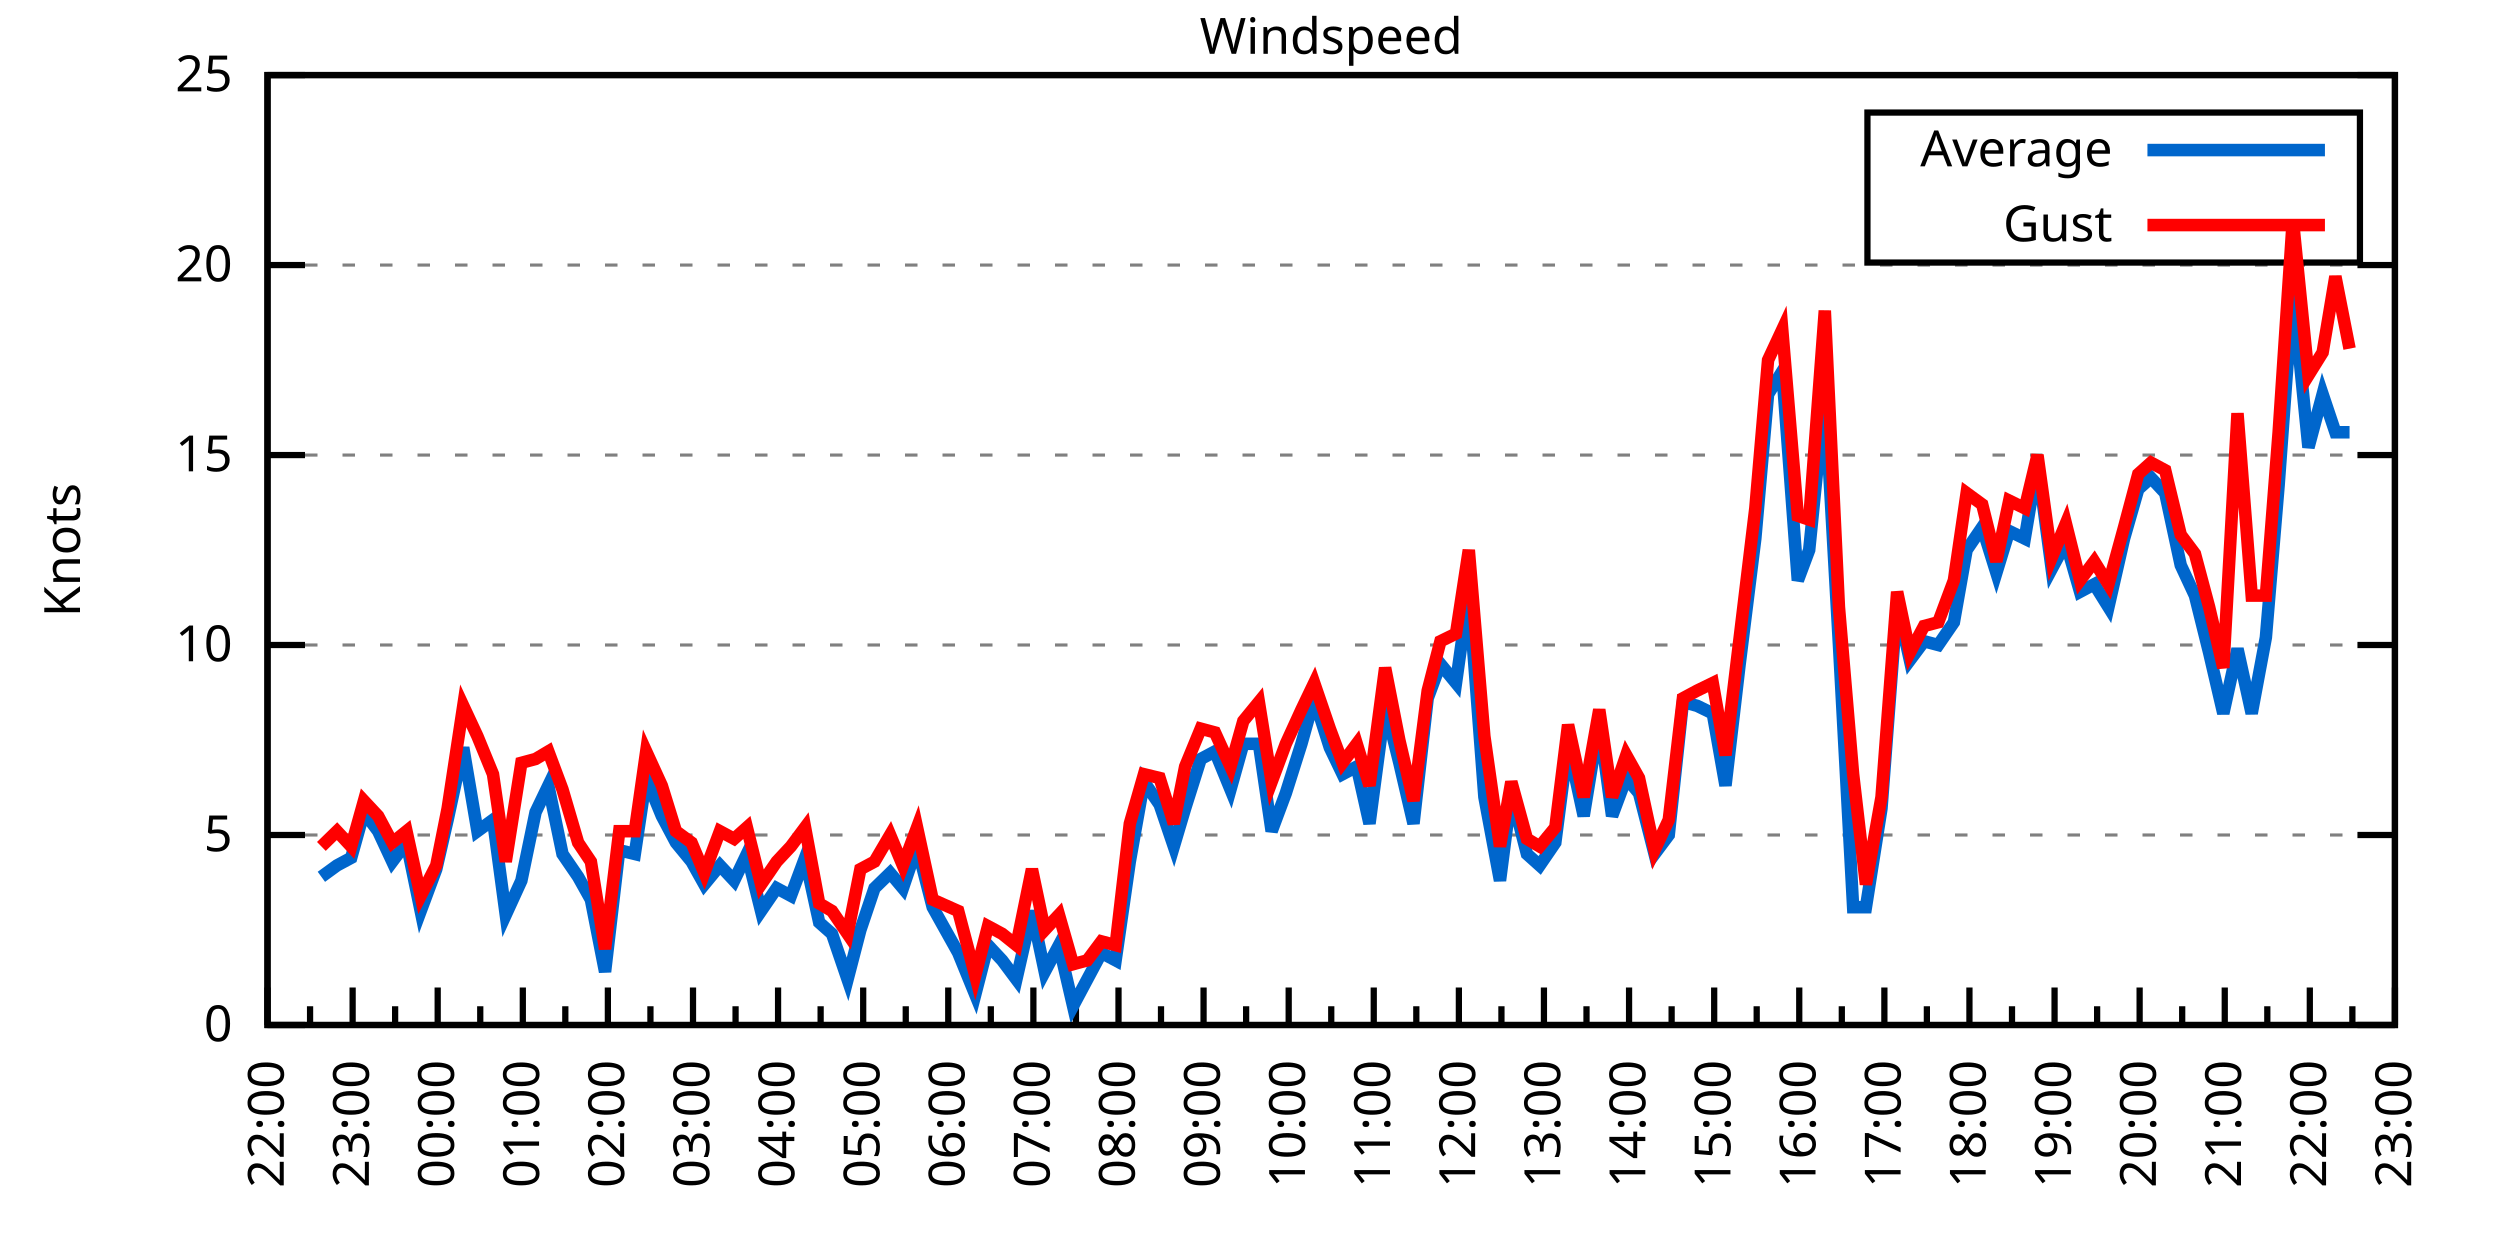
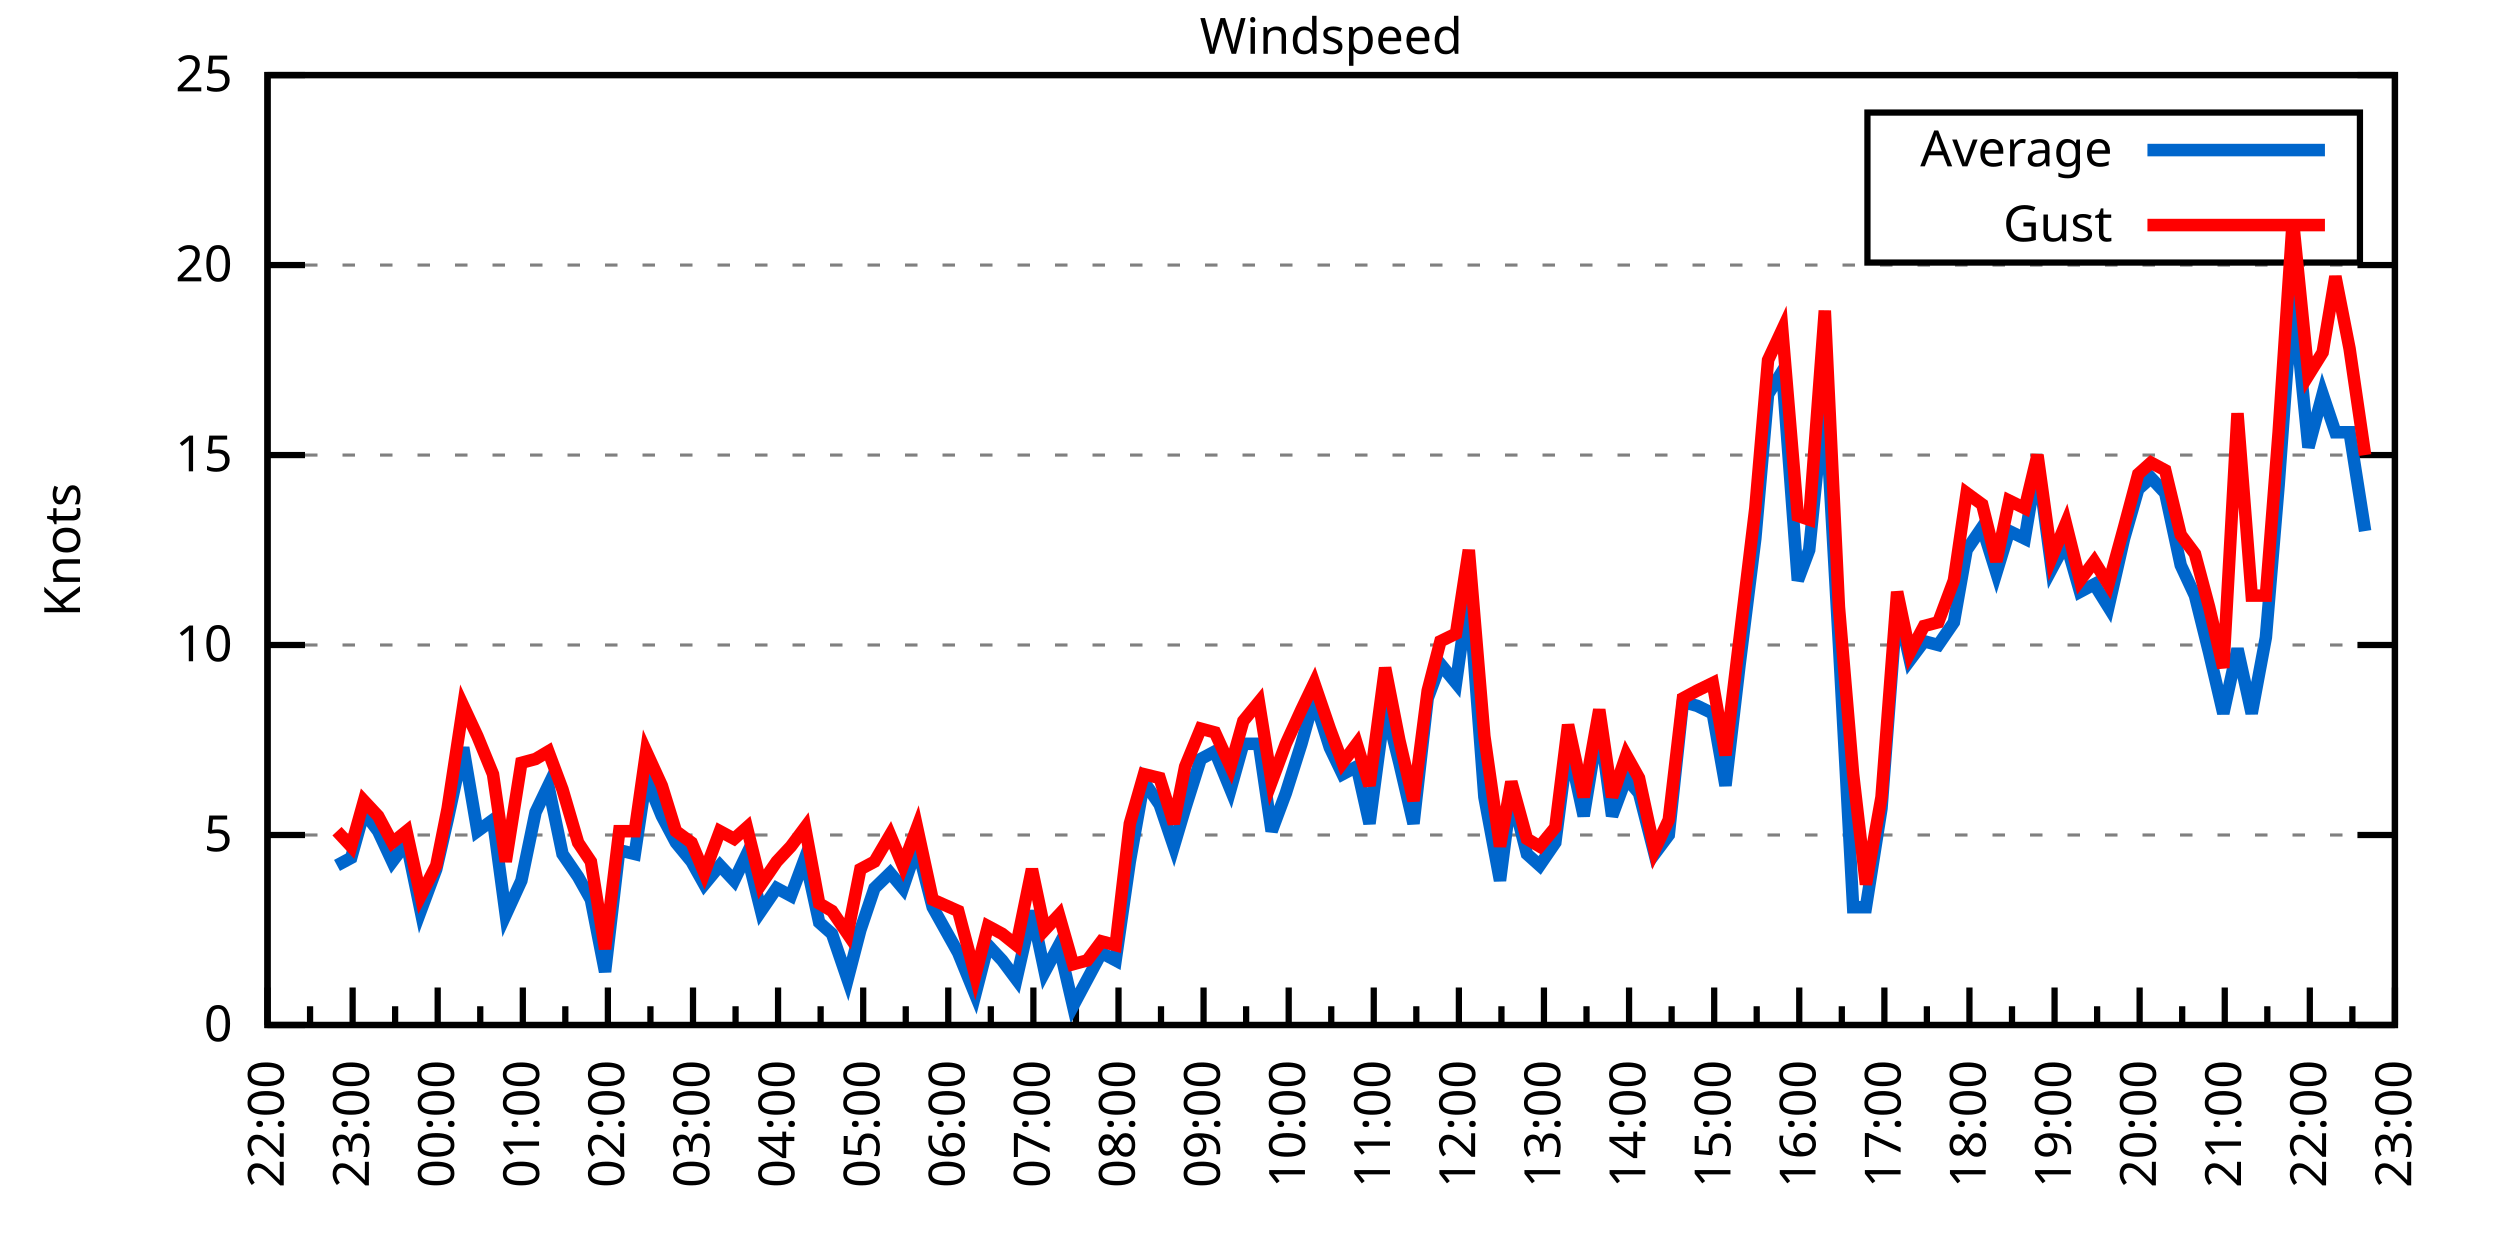
<svg xmlns="http://www.w3.org/2000/svg" xmlns:xlink="http://www.w3.org/1999/xlink" width="400" height="200" viewBox="0 0 400 200">
  <g id="gnuplot_canvas">
    <rect x="0" y="0" width="400" height="200" fill="none" />
    <defs>
      <circle id="gpDot" r="0.5" stroke-width="0.5" stroke="currentColor" />
      <path id="gpPt0" stroke-width="0.333" stroke="currentColor" d="M-1,0 h2 M0,-1 v2" />
      <path id="gpPt1" stroke-width="0.333" stroke="currentColor" d="M-1,-1 L1,1 M1,-1 L-1,1" />
      <path id="gpPt2" stroke-width="0.333" stroke="currentColor" d="M-1,0 L1,0 M0,-1 L0,1 M-1,-1 L1,1 M-1,1 L1,-1" />
      <rect id="gpPt3" stroke-width="0.333" stroke="currentColor" x="-1" y="-1" width="2" height="2" />
      <rect id="gpPt4" stroke-width="0.333" stroke="currentColor" fill="currentColor" x="-1" y="-1" width="2" height="2" />
      <circle id="gpPt5" stroke-width="0.333" stroke="currentColor" cx="0" cy="0" r="1" />
      <use xlink:href="#gpPt5" id="gpPt6" fill="currentColor" stroke="none" />
      <path id="gpPt7" stroke-width="0.333" stroke="currentColor" d="M0,-1.33 L-1.33,0.67 L1.33,0.67 z" />
      <use xlink:href="#gpPt7" id="gpPt8" fill="currentColor" stroke="none" />
      <use xlink:href="#gpPt7" id="gpPt9" stroke="currentColor" transform="rotate(180)" />
      <use xlink:href="#gpPt9" id="gpPt10" fill="currentColor" stroke="none" />
      <use xlink:href="#gpPt3" id="gpPt11" stroke="currentColor" transform="rotate(45)" />
      <use xlink:href="#gpPt11" id="gpPt12" fill="currentColor" stroke="none" />
      <path id="gpPt13" stroke-width="0.333" stroke="currentColor" d="M0,1.330 L1.265,0.411 L0.782,-1.067 L-0.782,-1.076 L-1.265,0.411 z" />
      <use xlink:href="#gpPt13" id="gpPt14" fill="currentColor" stroke="none" />
      <filter id="textbox" filterUnits="objectBoundingBox" x="0" y="0" height="1" width="1">
        <feFlood flood-color="white" flood-opacity="1" result="bgnd" />
        <feComposite in="SourceGraphic" in2="bgnd" operator="atop" />
      </filter>
      <filter id="greybox" filterUnits="objectBoundingBox" x="0" y="0" height="1" width="1">
        <feFlood flood-color="lightgrey" flood-opacity="1" result="grey" />
        <feComposite in="SourceGraphic" in2="grey" operator="atop" />
      </filter>
    </defs>
    <g fill="none" color="white" stroke="currentColor" stroke-width="1.00" stroke-linecap="butt" stroke-linejoin="miter">
</g>
    <g fill="none" color="black" stroke="currentColor" stroke-width="1.00" stroke-linecap="butt" stroke-linejoin="miter">
      <g stroke="none" shape-rendering="crispEdges">
        <polygon fill="rgb(255, 255, 255)" points="42.80,164.00 383.18,164.00 383.18,12.02 42.80,12.02 " />
      </g>
    </g>
    <g fill="none" color="black" stroke="currentColor" stroke-width="1.00" stroke-linecap="butt" stroke-linejoin="miter">
</g>
    <g fill="none" color="black" stroke="black" stroke-width="0.50" stroke-linecap="butt" stroke-linejoin="miter">
</g>
    <g fill="none" color="gray" stroke="currentColor" stroke-width="0.50" stroke-linecap="butt" stroke-linejoin="miter">
      <path stroke="gray" stroke-dasharray="2,4" class="gridline" d="M42.80,164.00 L383.19,164.00  " />
    </g>
    <g fill="none" color="gray" stroke="gray" stroke-width="1.00" stroke-linecap="butt" stroke-linejoin="miter">
</g>
    <g fill="none" color="black" stroke="currentColor" stroke-width="1.00" stroke-linecap="butt" stroke-linejoin="miter">
      <path stroke="black" d="M42.80,164.00 L48.80,164.00 M383.19,164.00 L377.19,164.00  " />
      <g transform="translate(37.20,166.60)" stroke="none" fill="black" font-family="Sans" font-size="8.00" text-anchor="end">
        <text>
          <tspan font-family="Sans"> 0</tspan>
        </text>
      </g>
    </g>
    <g fill="none" color="black" stroke="currentColor" stroke-width="1.00" stroke-linecap="butt" stroke-linejoin="miter">
</g>
    <g fill="none" color="black" stroke="black" stroke-width="0.50" stroke-linecap="butt" stroke-linejoin="miter">
</g>
    <g fill="none" color="gray" stroke="currentColor" stroke-width="0.50" stroke-linecap="butt" stroke-linejoin="miter">
      <path stroke="gray" stroke-dasharray="2,4" class="gridline" d="M42.80,133.60 L383.19,133.60  " />
    </g>
    <g fill="none" color="gray" stroke="gray" stroke-width="1.00" stroke-linecap="butt" stroke-linejoin="miter">
</g>
    <g fill="none" color="black" stroke="currentColor" stroke-width="1.00" stroke-linecap="butt" stroke-linejoin="miter">
      <path stroke="black" d="M42.80,133.60 L48.80,133.60 M383.19,133.60 L377.19,133.60  " />
      <g transform="translate(37.20,136.20)" stroke="none" fill="black" font-family="Sans" font-size="8.00" text-anchor="end">
        <text>
          <tspan font-family="Sans"> 5</tspan>
        </text>
      </g>
    </g>
    <g fill="none" color="black" stroke="currentColor" stroke-width="1.00" stroke-linecap="butt" stroke-linejoin="miter">
</g>
    <g fill="none" color="black" stroke="black" stroke-width="0.50" stroke-linecap="butt" stroke-linejoin="miter">
</g>
    <g fill="none" color="gray" stroke="currentColor" stroke-width="0.50" stroke-linecap="butt" stroke-linejoin="miter">
      <path stroke="gray" stroke-dasharray="2,4" class="gridline" d="M42.80,103.20 L383.19,103.20  " />
    </g>
    <g fill="none" color="gray" stroke="gray" stroke-width="1.00" stroke-linecap="butt" stroke-linejoin="miter">
</g>
    <g fill="none" color="black" stroke="currentColor" stroke-width="1.00" stroke-linecap="butt" stroke-linejoin="miter">
      <path stroke="black" d="M42.80,103.20 L48.80,103.20 M383.19,103.20 L377.19,103.20  " />
      <g transform="translate(37.20,105.80)" stroke="none" fill="black" font-family="Sans" font-size="8.00" text-anchor="end">
        <text>
          <tspan font-family="Sans"> 10</tspan>
        </text>
      </g>
    </g>
    <g fill="none" color="black" stroke="currentColor" stroke-width="1.00" stroke-linecap="butt" stroke-linejoin="miter">
</g>
    <g fill="none" color="black" stroke="black" stroke-width="0.50" stroke-linecap="butt" stroke-linejoin="miter">
</g>
    <g fill="none" color="gray" stroke="currentColor" stroke-width="0.50" stroke-linecap="butt" stroke-linejoin="miter">
      <path stroke="gray" stroke-dasharray="2,4" class="gridline" d="M42.80,72.81 L383.19,72.81  " />
    </g>
    <g fill="none" color="gray" stroke="gray" stroke-width="1.00" stroke-linecap="butt" stroke-linejoin="miter">
</g>
    <g fill="none" color="black" stroke="currentColor" stroke-width="1.00" stroke-linecap="butt" stroke-linejoin="miter">
      <path stroke="black" d="M42.80,72.81 L48.80,72.81 M383.19,72.81 L377.19,72.81  " />
      <g transform="translate(37.20,75.41)" stroke="none" fill="black" font-family="Sans" font-size="8.00" text-anchor="end">
        <text>
          <tspan font-family="Sans"> 15</tspan>
        </text>
      </g>
    </g>
    <g fill="none" color="black" stroke="currentColor" stroke-width="1.00" stroke-linecap="butt" stroke-linejoin="miter">
</g>
    <g fill="none" color="black" stroke="black" stroke-width="0.50" stroke-linecap="butt" stroke-linejoin="miter">
</g>
    <g fill="none" color="gray" stroke="currentColor" stroke-width="0.50" stroke-linecap="butt" stroke-linejoin="miter">
      <path stroke="gray" stroke-dasharray="2,4" class="gridline" d="M42.80,42.41 L383.19,42.41  " />
    </g>
    <g fill="none" color="gray" stroke="gray" stroke-width="1.00" stroke-linecap="butt" stroke-linejoin="miter">
</g>
    <g fill="none" color="black" stroke="currentColor" stroke-width="1.00" stroke-linecap="butt" stroke-linejoin="miter">
      <path stroke="black" d="M42.80,42.41 L48.80,42.41 M383.19,42.41 L377.19,42.41  " />
      <g transform="translate(37.20,45.01)" stroke="none" fill="black" font-family="Sans" font-size="8.00" text-anchor="end">
        <text>
          <tspan font-family="Sans"> 20</tspan>
        </text>
      </g>
    </g>
    <g fill="none" color="black" stroke="currentColor" stroke-width="1.00" stroke-linecap="butt" stroke-linejoin="miter">
</g>
    <g fill="none" color="black" stroke="black" stroke-width="0.50" stroke-linecap="butt" stroke-linejoin="miter">
</g>
    <g fill="none" color="gray" stroke="currentColor" stroke-width="0.50" stroke-linecap="butt" stroke-linejoin="miter">
      <path stroke="gray" stroke-dasharray="2,4" class="gridline" d="M42.80,12.01 L383.19,12.01  " />
    </g>
    <g fill="none" color="gray" stroke="gray" stroke-width="1.00" stroke-linecap="butt" stroke-linejoin="miter">
</g>
    <g fill="none" color="black" stroke="currentColor" stroke-width="1.00" stroke-linecap="butt" stroke-linejoin="miter">
      <path stroke="black" d="M42.80,12.01 L48.80,12.01 M383.19,12.01 L377.19,12.01  " />
      <g transform="translate(37.20,14.61)" stroke="none" fill="black" font-family="Sans" font-size="8.00" text-anchor="end">
        <text>
          <tspan font-family="Sans"> 25</tspan>
        </text>
      </g>
    </g>
    <g fill="none" color="black" stroke="currentColor" stroke-width="1.00" stroke-linecap="butt" stroke-linejoin="miter">
      <path stroke="black" d="M42.80,164.00 L42.80,158.00  " />
      <g transform="translate(45.40,169.60) rotate(270)" stroke="none" fill="black" font-family="Sans" font-size="8.00" text-anchor="end">
        <text>
          <tspan font-family="Sans">22:00</tspan>
        </text>
      </g>
    </g>
    <g fill="none" color="black" stroke="currentColor" stroke-width="1.00" stroke-linecap="butt" stroke-linejoin="miter">
      <path stroke="black" d="M49.61,164.00 L49.61,161.00 M56.42,164.00 L56.42,158.00  " />
      <g transform="translate(59.02,169.60) rotate(270)" stroke="none" fill="black" font-family="Sans" font-size="8.00" text-anchor="end">
        <text>
          <tspan font-family="Sans">23:00</tspan>
        </text>
      </g>
    </g>
    <g fill="none" color="black" stroke="currentColor" stroke-width="1.00" stroke-linecap="butt" stroke-linejoin="miter">
      <path stroke="black" d="M63.22,164.00 L63.22,161.00 M70.03,164.00 L70.03,158.00  " />
      <g transform="translate(72.63,169.60) rotate(270)" stroke="none" fill="black" font-family="Sans" font-size="8.00" text-anchor="end">
        <text>
          <tspan font-family="Sans">00:00</tspan>
        </text>
      </g>
    </g>
    <g fill="none" color="black" stroke="currentColor" stroke-width="1.00" stroke-linecap="butt" stroke-linejoin="miter">
      <path stroke="black" d="M76.84,164.00 L76.84,161.00 M83.65,164.00 L83.65,158.00  " />
      <g transform="translate(86.25,169.60) rotate(270)" stroke="none" fill="black" font-family="Sans" font-size="8.00" text-anchor="end">
        <text>
          <tspan font-family="Sans">01:00</tspan>
        </text>
      </g>
    </g>
    <g fill="none" color="black" stroke="currentColor" stroke-width="1.00" stroke-linecap="butt" stroke-linejoin="miter">
      <path stroke="black" d="M90.45,164.00 L90.45,161.00 M97.26,164.00 L97.26,158.00  " />
      <g transform="translate(99.86,169.60) rotate(270)" stroke="none" fill="black" font-family="Sans" font-size="8.00" text-anchor="end">
        <text>
          <tspan font-family="Sans">02:00</tspan>
        </text>
      </g>
    </g>
    <g fill="none" color="black" stroke="currentColor" stroke-width="1.00" stroke-linecap="butt" stroke-linejoin="miter">
      <path stroke="black" d="M104.07,164.00 L104.07,161.00 M110.88,164.00 L110.88,158.00  " />
      <g transform="translate(113.48,169.60) rotate(270)" stroke="none" fill="black" font-family="Sans" font-size="8.00" text-anchor="end">
        <text>
          <tspan font-family="Sans">03:00</tspan>
        </text>
      </g>
    </g>
    <g fill="none" color="black" stroke="currentColor" stroke-width="1.00" stroke-linecap="butt" stroke-linejoin="miter">
      <path stroke="black" d="M117.69,164.00 L117.69,161.00 M124.49,164.00 L124.49,158.00  " />
      <g transform="translate(127.09,169.60) rotate(270)" stroke="none" fill="black" font-family="Sans" font-size="8.00" text-anchor="end">
        <text>
          <tspan font-family="Sans">04:00</tspan>
        </text>
      </g>
    </g>
    <g fill="none" color="black" stroke="currentColor" stroke-width="1.00" stroke-linecap="butt" stroke-linejoin="miter">
      <path stroke="black" d="M131.30,164.00 L131.30,161.00 M138.11,164.00 L138.11,158.00  " />
      <g transform="translate(140.71,169.60) rotate(270)" stroke="none" fill="black" font-family="Sans" font-size="8.00" text-anchor="end">
        <text>
          <tspan font-family="Sans">05:00</tspan>
        </text>
      </g>
    </g>
    <g fill="none" color="black" stroke="currentColor" stroke-width="1.00" stroke-linecap="butt" stroke-linejoin="miter">
      <path stroke="black" d="M144.92,164.00 L144.92,161.00 M151.72,164.00 L151.72,158.00  " />
      <g transform="translate(154.32,169.60) rotate(270)" stroke="none" fill="black" font-family="Sans" font-size="8.00" text-anchor="end">
        <text>
          <tspan font-family="Sans">06:00</tspan>
        </text>
      </g>
    </g>
    <g fill="none" color="black" stroke="currentColor" stroke-width="1.00" stroke-linecap="butt" stroke-linejoin="miter">
      <path stroke="black" d="M158.53,164.00 L158.53,161.00 M165.34,164.00 L165.34,158.00  " />
      <g transform="translate(167.94,169.60) rotate(270)" stroke="none" fill="black" font-family="Sans" font-size="8.00" text-anchor="end">
        <text>
          <tspan font-family="Sans">07:00</tspan>
        </text>
      </g>
    </g>
    <g fill="none" color="black" stroke="currentColor" stroke-width="1.00" stroke-linecap="butt" stroke-linejoin="miter">
      <path stroke="black" d="M172.15,164.00 L172.15,161.00 M178.96,164.00 L178.96,158.00  " />
      <g transform="translate(181.56,169.60) rotate(270)" stroke="none" fill="black" font-family="Sans" font-size="8.00" text-anchor="end">
        <text>
          <tspan font-family="Sans">08:00</tspan>
        </text>
      </g>
    </g>
    <g fill="none" color="black" stroke="currentColor" stroke-width="1.00" stroke-linecap="butt" stroke-linejoin="miter">
      <path stroke="black" d="M185.76,164.00 L185.76,161.00 M192.57,164.00 L192.57,158.00  " />
      <g transform="translate(195.17,169.60) rotate(270)" stroke="none" fill="black" font-family="Sans" font-size="8.00" text-anchor="end">
        <text>
          <tspan font-family="Sans">09:00</tspan>
        </text>
      </g>
    </g>
    <g fill="none" color="black" stroke="currentColor" stroke-width="1.00" stroke-linecap="butt" stroke-linejoin="miter">
      <path stroke="black" d="M199.38,164.00 L199.38,161.00 M206.19,164.00 L206.19,158.00  " />
      <g transform="translate(208.79,169.60) rotate(270)" stroke="none" fill="black" font-family="Sans" font-size="8.00" text-anchor="end">
        <text>
          <tspan font-family="Sans">10:00</tspan>
        </text>
      </g>
    </g>
    <g fill="none" color="black" stroke="currentColor" stroke-width="1.00" stroke-linecap="butt" stroke-linejoin="miter">
      <path stroke="black" d="M213.00,164.00 L213.00,161.00 M219.80,164.00 L219.80,158.00  " />
      <g transform="translate(222.40,169.60) rotate(270)" stroke="none" fill="black" font-family="Sans" font-size="8.00" text-anchor="end">
        <text>
          <tspan font-family="Sans">11:00</tspan>
        </text>
      </g>
    </g>
    <g fill="none" color="black" stroke="currentColor" stroke-width="1.00" stroke-linecap="butt" stroke-linejoin="miter">
      <path stroke="black" d="M226.61,164.00 L226.61,161.00 M233.42,164.00 L233.42,158.00  " />
      <g transform="translate(236.02,169.60) rotate(270)" stroke="none" fill="black" font-family="Sans" font-size="8.00" text-anchor="end">
        <text>
          <tspan font-family="Sans">12:00</tspan>
        </text>
      </g>
    </g>
    <g fill="none" color="black" stroke="currentColor" stroke-width="1.00" stroke-linecap="butt" stroke-linejoin="miter">
      <path stroke="black" d="M240.23,164.00 L240.23,161.00 M247.03,164.00 L247.03,158.00  " />
      <g transform="translate(249.63,169.60) rotate(270)" stroke="none" fill="black" font-family="Sans" font-size="8.00" text-anchor="end">
        <text>
          <tspan font-family="Sans">13:00</tspan>
        </text>
      </g>
    </g>
    <g fill="none" color="black" stroke="currentColor" stroke-width="1.00" stroke-linecap="butt" stroke-linejoin="miter">
      <path stroke="black" d="M253.84,164.00 L253.84,161.00 M260.65,164.00 L260.65,158.00  " />
      <g transform="translate(263.25,169.60) rotate(270)" stroke="none" fill="black" font-family="Sans" font-size="8.00" text-anchor="end">
        <text>
          <tspan font-family="Sans">14:00</tspan>
        </text>
      </g>
    </g>
    <g fill="none" color="black" stroke="currentColor" stroke-width="1.00" stroke-linecap="butt" stroke-linejoin="miter">
      <path stroke="black" d="M267.46,164.00 L267.46,161.00 M274.27,164.00 L274.27,158.00  " />
      <g transform="translate(276.87,169.60) rotate(270)" stroke="none" fill="black" font-family="Sans" font-size="8.00" text-anchor="end">
        <text>
          <tspan font-family="Sans">15:00</tspan>
        </text>
      </g>
    </g>
    <g fill="none" color="black" stroke="currentColor" stroke-width="1.00" stroke-linecap="butt" stroke-linejoin="miter">
      <path stroke="black" d="M281.07,164.00 L281.07,161.00 M287.88,164.00 L287.88,158.00  " />
      <g transform="translate(290.48,169.60) rotate(270)" stroke="none" fill="black" font-family="Sans" font-size="8.00" text-anchor="end">
        <text>
          <tspan font-family="Sans">16:00</tspan>
        </text>
      </g>
    </g>
    <g fill="none" color="black" stroke="currentColor" stroke-width="1.00" stroke-linecap="butt" stroke-linejoin="miter">
      <path stroke="black" d="M294.69,164.00 L294.69,161.00 M301.50,164.00 L301.50,158.00  " />
      <g transform="translate(304.10,169.60) rotate(270)" stroke="none" fill="black" font-family="Sans" font-size="8.00" text-anchor="end">
        <text>
          <tspan font-family="Sans">17:00</tspan>
        </text>
      </g>
    </g>
    <g fill="none" color="black" stroke="currentColor" stroke-width="1.00" stroke-linecap="butt" stroke-linejoin="miter">
      <path stroke="black" d="M308.30,164.00 L308.30,161.00 M315.11,164.00 L315.11,158.00  " />
      <g transform="translate(317.71,169.60) rotate(270)" stroke="none" fill="black" font-family="Sans" font-size="8.00" text-anchor="end">
        <text>
          <tspan font-family="Sans">18:00</tspan>
        </text>
      </g>
    </g>
    <g fill="none" color="black" stroke="currentColor" stroke-width="1.00" stroke-linecap="butt" stroke-linejoin="miter">
      <path stroke="black" d="M321.92,164.00 L321.92,161.00 M328.73,164.00 L328.73,158.00  " />
      <g transform="translate(331.33,169.60) rotate(270)" stroke="none" fill="black" font-family="Sans" font-size="8.00" text-anchor="end">
        <text>
          <tspan font-family="Sans">19:00</tspan>
        </text>
      </g>
    </g>
    <g fill="none" color="black" stroke="currentColor" stroke-width="1.00" stroke-linecap="butt" stroke-linejoin="miter">
      <path stroke="black" d="M335.54,164.00 L335.54,161.00 M342.34,164.00 L342.34,158.00  " />
      <g transform="translate(344.94,169.60) rotate(270)" stroke="none" fill="black" font-family="Sans" font-size="8.00" text-anchor="end">
        <text>
          <tspan font-family="Sans">20:00</tspan>
        </text>
      </g>
    </g>
    <g fill="none" color="black" stroke="currentColor" stroke-width="1.00" stroke-linecap="butt" stroke-linejoin="miter">
      <path stroke="black" d="M349.15,164.00 L349.15,161.00 M355.96,164.00 L355.96,158.00  " />
      <g transform="translate(358.56,169.60) rotate(270)" stroke="none" fill="black" font-family="Sans" font-size="8.00" text-anchor="end">
        <text>
          <tspan font-family="Sans">21:00</tspan>
        </text>
      </g>
    </g>
    <g fill="none" color="black" stroke="currentColor" stroke-width="1.00" stroke-linecap="butt" stroke-linejoin="miter">
      <path stroke="black" d="M362.77,164.00 L362.77,161.00 M369.57,164.00 L369.57,158.00  " />
      <g transform="translate(372.17,169.60) rotate(270)" stroke="none" fill="black" font-family="Sans" font-size="8.00" text-anchor="end">
        <text>
          <tspan font-family="Sans">22:00</tspan>
        </text>
      </g>
    </g>
    <g fill="none" color="black" stroke="currentColor" stroke-width="1.00" stroke-linecap="butt" stroke-linejoin="miter">
      <path stroke="black" d="M376.38,164.00 L376.38,161.00 M383.19,164.00 L383.19,158.00  " />
      <g transform="translate(385.79,169.60) rotate(270)" stroke="none" fill="black" font-family="Sans" font-size="8.00" text-anchor="end">
        <text>
          <tspan font-family="Sans">23:00</tspan>
        </text>
      </g>
    </g>
    <g fill="none" color="black" stroke="currentColor" stroke-width="1.00" stroke-linecap="butt" stroke-linejoin="miter">
</g>
    <g fill="none" color="black" stroke="currentColor" stroke-width="1.00" stroke-linecap="butt" stroke-linejoin="miter">
      <path stroke="black" d="M42.80,12.01 L42.80,164.00 L383.19,164.00 L383.19,12.01 L42.80,12.01 Z  " />
    </g>
    <g fill="none" color="black" stroke="currentColor" stroke-width="1.00" stroke-linecap="butt" stroke-linejoin="miter">
      <g transform="translate(12.80,88.01) rotate(270)" stroke="none" fill="black" font-family="Sans" font-size="8.00" text-anchor="middle">
        <text>
          <tspan font-family="Sans">Knots</tspan>
        </text>
      </g>
    </g>
    <g fill="none" color="black" stroke="currentColor" stroke-width="1.00" stroke-linecap="butt" stroke-linejoin="miter">
</g>
    <g fill="none" color="black" stroke="currentColor" stroke-width="1.00" stroke-linecap="butt" stroke-linejoin="miter">
      <path stroke="black" d="M298.79,42.01 L298.79,18.01 L377.59,18.01 L377.59,42.01 L298.79,42.01 Z  " />
    </g>
    <g id="Windspeed_plot_1">
      <g fill="none" color="white" stroke="black" stroke-width="2.00" stroke-linecap="butt" stroke-linejoin="miter">
</g>
      <g fill="none" color="black" stroke="currentColor" stroke-width="2.00" stroke-linecap="butt" stroke-linejoin="miter">
        <g transform="translate(337.99,26.61)" stroke="none" fill="black" font-family="Sans" font-size="8.00" text-anchor="end">
          <text>
            <tspan font-family="Sans">Average</tspan>
          </text>
        </g>
      </g>
      <g fill="none" color="black" stroke="currentColor" stroke-width="2.00" stroke-linecap="butt" stroke-linejoin="miter">
-         <path stroke="rgb(  0, 102, 204)" d="M343.59,24.01 L371.99,24.01 M51.42,140.29 L53.92,138.47 L56.19,137.25 L58.23,129.95 L60.50,132.99 L62.77,137.86   L65.04,134.82 L67.31,145.76 L69.80,139.07 L71.62,131.17 L74.12,119.62 L76.39,132.99 L78.88,131.17 L80.92,146.37   L83.42,140.90 L85.69,129.95 L87.73,125.70 L90.00,136.64 L92.50,140.29 L94.54,143.94 L96.81,155.49 L99.08,136.03   L101.57,136.64 L103.39,124.48 L105.89,130.56 L108.15,134.82 L110.65,137.86 L112.69,141.51 L115.19,138.47 L117.46,140.90   L119.50,136.64 L121.77,145.76 L124.27,142.11 L126.54,143.33 L128.81,137.25 L131.07,147.59 L133.12,149.41 L135.61,156.70   L137.66,148.80 L139.92,142.11 L142.42,139.68 L144.46,142.11 L146.73,135.43 L149.23,145.15 L153.31,152.45 L156.04,159.14   L158.08,151.23 L160.35,153.66 L162.62,156.70 L165.11,145.76 L167.16,155.49 L169.43,151.23 L171.69,160.96 L173.96,156.70   L176.23,152.45 L178.50,153.66 L180.77,137.86 L183.04,125.09 L185.54,128.74 L187.81,135.43 L189.62,129.35 L192.12,121.44   L194.39,120.23 L196.88,126.31 L198.93,119.01 L201.42,119.01 L203.46,132.99 L205.73,126.91 L208.23,119.01 L210.27,111.72   L212.77,119.62 L214.81,123.87 L217.08,122.66 L219.12,131.78 L221.62,112.93 L223.89,122.05 L226.16,131.78 L228.43,111.72   L230.47,106.24 L232.96,109.28 L235.01,94.69 L237.50,127.52 L240.00,140.90 L241.81,126.91 L244.31,136.64 L246.35,138.47   L248.85,134.82 L250.89,119.01 L253.39,130.56 L255.88,115.36 L257.93,130.56 L260.20,124.48 L262.24,126.91 L264.73,136.64   L267.00,133.60 L269.27,112.32 L271.54,112.93 L274.04,114.15 L276.08,125.70 L278.35,106.24 L280.85,86.18 L282.89,63.08   L285.16,59.43 L287.65,92.87 L289.47,88.00 L291.97,63.08 L294.23,103.20 L296.50,145.15 L298.55,145.15 L301.04,129.35   L303.54,96.52 L305.58,105.64 L307.85,102.60 L310.12,103.20 L312.62,99.56 L314.66,88.00 L317.15,84.36 L319.42,91.65   L321.47,84.97 L323.96,86.18 L326.00,74.02 L328.27,91.04 L330.54,86.79 L332.81,94.69 L335.08,93.48 L337.35,97.12   L339.85,86.18 L342.12,78.28 L344.16,76.45 L346.43,78.89 L348.92,90.44 L351.19,95.30 L353.46,104.42 L355.73,114.15   L358.00,103.81 L360.27,114.15 L362.54,101.99 L364.58,77.67 L366.85,46.66 L369.35,71.59 L371.62,63.08 L373.66,69.16   L375.93,69.16  " />
+         <path stroke="rgb(  0, 102, 204)" d="M343.59,24.01 L371.99,24.01 M53.92,138.47 L56.19,137.25 L58.23,129.95 L60.50,132.99 L62.77,137.86 L65.04,134.82   L67.31,145.76 L69.80,139.07 L71.62,131.17 L74.12,119.62 L76.39,132.99 L78.88,131.17 L80.92,146.37 L83.42,140.90   L85.69,129.95 L87.73,125.70 L90.00,136.64 L92.50,140.29 L94.54,143.94 L96.81,155.49 L99.08,136.03 L101.57,136.64   L103.39,124.48 L105.89,130.56 L108.15,134.82 L110.65,137.86 L112.69,141.51 L115.19,138.47 L117.46,140.90 L119.50,136.64   L121.77,145.76 L124.27,142.11 L126.54,143.33 L128.81,137.25 L131.07,147.59 L133.12,149.41 L135.61,156.70 L137.66,148.80   L139.92,142.11 L142.42,139.68 L144.46,142.11 L146.73,135.43 L149.23,145.15 L153.31,152.45 L156.04,159.14 L158.08,151.23   L160.35,153.66 L162.62,156.70 L165.11,145.76 L167.16,155.49 L169.43,151.23 L171.69,160.96 L173.96,156.70 L176.23,152.45   L178.50,153.66 L180.77,137.86 L183.04,125.09 L185.54,128.74 L187.81,135.43 L189.62,129.35 L192.12,121.44 L194.39,120.23   L196.88,126.31 L198.93,119.01 L201.42,119.01 L203.46,132.99 L205.73,126.91 L208.23,119.01 L210.27,111.72 L212.77,119.62   L214.81,123.87 L217.08,122.66 L219.12,131.78 L221.62,112.93 L223.89,122.05 L226.16,131.78 L228.43,111.72 L230.47,106.24   L232.96,109.28 L235.01,94.69 L237.50,127.52 L240.00,140.90 L241.81,126.91 L244.31,136.64 L246.35,138.47 L248.85,134.82   L250.89,119.01 L253.39,130.56 L255.88,115.36 L257.93,130.56 L260.20,124.48 L262.24,126.91 L264.73,136.64 L267.00,133.60   L269.27,112.32 L271.54,112.93 L274.04,114.15 L276.08,125.70 L278.35,106.24 L280.85,86.18 L282.89,63.08 L285.16,59.43   L287.65,92.87 L289.47,88.00 L291.97,63.08 L294.23,103.20 L296.50,145.15 L298.55,145.15 L301.04,129.35 L303.54,96.52   L305.58,105.64 L307.85,102.60 L310.12,103.20 L312.62,99.56 L314.66,88.00 L317.15,84.36 L319.42,91.65 L321.47,84.97   L323.96,86.18 L326.00,74.02 L328.27,91.04 L330.54,86.79 L332.81,94.69 L335.08,93.48 L337.35,97.12 L339.85,86.18   L342.12,78.28 L344.16,76.45 L346.43,78.89 L348.92,90.44 L351.19,95.30 L353.46,104.42 L355.73,114.15 L358.00,103.81   L360.27,114.15 L362.54,101.99 L364.58,77.67 L366.85,46.66 L369.35,71.59 L371.62,63.08 L373.66,69.16 L375.93,69.16   L378.42,84.97  " />
      </g>
    </g>
    <g id="Windspeed_plot_2">
      <g fill="none" color="black" stroke="currentColor" stroke-width="2.00" stroke-linecap="butt" stroke-linejoin="miter">
        <g transform="translate(337.99,38.61)" stroke="none" fill="black" font-family="Sans" font-size="8.00" text-anchor="end">
          <text>
            <tspan font-family="Sans">Gust</tspan>
          </text>
        </g>
      </g>
      <g fill="none" color="black" stroke="currentColor" stroke-width="2.00" stroke-linecap="butt" stroke-linejoin="miter">
-         <path stroke="rgb(255,   0,   0)" d="M343.59,36.01 L371.99,36.01 M51.42,135.43 L53.92,132.99 L56.19,135.43 L58.23,128.13 L60.50,130.56 L62.77,134.82   L65.04,132.99 L67.31,143.33 L69.80,138.47 L71.62,129.35 L74.12,112.93 L76.39,117.80 L78.88,123.87 L80.92,137.86   L83.42,122.05 L85.69,121.44 L87.73,120.23 L90.00,126.31 L92.50,134.82 L94.54,137.86 L96.81,151.84 L99.08,132.99   L101.57,132.99 L103.39,120.23 L105.89,125.70 L108.15,132.99 L110.65,134.82 L112.69,139.68 L115.19,132.99 L117.46,134.21   L119.50,132.39 L121.77,141.51 L124.27,137.86 L126.54,135.43 L128.81,132.39 L131.07,144.55 L133.12,145.76 L135.61,149.41   L137.66,139.07 L139.92,137.86 L142.42,133.60 L144.46,138.47 L146.73,132.39 L149.23,143.94 L153.31,145.76 L156.04,156.10   L158.08,148.19 L160.35,149.41 L162.62,151.23 L165.11,139.07 L167.16,148.80 L169.43,146.37 L171.69,154.27 L173.96,153.66   L176.23,150.62 L178.50,151.23 L180.77,131.78 L183.04,123.87 L185.54,124.48 L187.81,131.78 L189.62,122.66 L192.12,116.58   L194.39,117.19 L196.88,122.66 L198.93,115.36 L201.42,112.32 L203.46,125.09 L205.73,119.01 L208.23,113.54 L210.27,109.28   L212.77,116.58 L214.81,122.05 L217.08,119.01 L219.12,125.70 L221.62,106.85 L223.89,118.40 L226.16,128.13 L228.43,110.50   L230.47,102.60 L232.96,101.38 L235.01,88.00 L237.50,117.80 L240.00,135.43 L241.81,125.09 L244.31,134.21 L246.35,135.43   L248.85,132.39 L250.89,115.97 L253.39,127.52 L255.88,113.54 L257.93,127.52 L260.20,120.83 L262.24,124.48 L264.73,136.03   L267.00,131.17 L269.27,111.72 L271.54,110.50 L274.04,109.28 L276.08,120.83 L278.35,101.99 L280.85,81.32 L282.89,57.61   L285.16,52.74 L287.65,82.53 L289.47,83.14 L291.97,49.70 L294.23,97.12 L296.50,123.87 L298.55,141.51 L301.04,127.52   L303.54,94.69 L305.58,104.42 L307.85,100.16 L310.12,99.56 L312.62,92.87 L314.66,78.89 L317.15,80.71 L319.42,89.83   L321.47,80.10 L323.96,81.32 L326.00,72.81 L328.27,89.22 L330.54,83.75 L332.81,92.87 L335.08,89.83 L337.35,93.48   L339.85,84.36 L342.12,75.85 L344.16,74.02 L346.43,75.24 L348.92,85.57 L351.19,88.61 L353.46,97.12 L355.73,106.85   L358.00,66.12 L360.27,95.30 L362.54,95.30 L364.58,69.16 L366.85,35.11 L369.35,60.04 L371.62,56.39 L373.66,44.23   L375.93,55.78  " />
+         <path stroke="rgb(255,   0,   0)" d="M343.59,36.01 L371.99,36.01 M53.92,132.99 L56.19,135.43 L58.23,128.13 L60.50,130.56 L62.77,134.82 L65.04,132.99   L67.31,143.33 L69.80,138.47 L71.62,129.35 L74.12,112.93 L76.39,117.80 L78.88,123.87 L80.92,137.86 L83.42,122.05   L85.69,121.44 L87.73,120.23 L90.00,126.31 L92.50,134.82 L94.54,137.86 L96.81,151.84 L99.08,132.99 L101.57,132.99   L103.39,120.23 L105.89,125.70 L108.15,132.99 L110.65,134.82 L112.69,139.68 L115.19,132.99 L117.46,134.21 L119.50,132.39   L121.77,141.51 L124.27,137.86 L126.54,135.43 L128.81,132.39 L131.07,144.55 L133.12,145.76 L135.61,149.41 L137.66,139.07   L139.92,137.86 L142.42,133.60 L144.46,138.47 L146.73,132.39 L149.23,143.94 L153.31,145.76 L156.04,156.10 L158.08,148.19   L160.35,149.41 L162.62,151.23 L165.11,139.07 L167.16,148.80 L169.43,146.37 L171.69,154.27 L173.96,153.66 L176.23,150.62   L178.50,151.23 L180.77,131.78 L183.04,123.87 L185.54,124.48 L187.81,131.78 L189.62,122.66 L192.12,116.58 L194.39,117.19   L196.88,122.66 L198.93,115.36 L201.42,112.32 L203.46,125.09 L205.73,119.01 L208.23,113.54 L210.27,109.28 L212.77,116.58   L214.81,122.05 L217.08,119.01 L219.12,125.70 L221.62,106.85 L223.89,118.40 L226.16,128.13 L228.43,110.50 L230.47,102.60   L232.96,101.38 L235.01,88.00 L237.50,117.80 L240.00,135.43 L241.81,125.09 L244.31,134.21 L246.35,135.43 L248.85,132.39   L250.89,115.97 L253.39,127.52 L255.88,113.54 L257.93,127.52 L260.20,120.83 L262.24,124.48 L264.73,136.03 L267.00,131.17   L269.27,111.72 L271.54,110.50 L274.04,109.28 L276.08,120.83 L278.35,101.99 L280.85,81.32 L282.89,57.61 L285.16,52.74   L287.65,82.53 L289.47,83.14 L291.97,49.70 L294.23,97.12 L296.50,123.87 L298.55,141.51 L301.04,127.52 L303.54,94.69   L305.58,104.42 L307.85,100.16 L310.12,99.56 L312.62,92.87 L314.66,78.89 L317.15,80.71 L319.42,89.83 L321.47,80.10   L323.96,81.32 L326.00,72.81 L328.27,89.22 L330.54,83.75 L332.81,92.87 L335.08,89.83 L337.35,93.48 L339.85,84.36   L342.12,75.85 L344.16,74.02 L346.43,75.24 L348.92,85.57 L351.19,88.61 L353.46,97.12 L355.73,106.85 L358.00,66.12   L360.27,95.30 L362.54,95.30 L364.58,69.16 L366.85,35.11 L369.35,60.04 L371.62,56.39 L373.66,44.23 L375.93,55.78   L378.42,72.81  " />
      </g>
    </g>
    <g fill="none" color="black" stroke="currentColor" stroke-width="2.00" stroke-linecap="butt" stroke-linejoin="miter">
</g>
    <g fill="none" color="black" stroke="black" stroke-width="1.00" stroke-linecap="butt" stroke-linejoin="miter">
</g>
    <g fill="none" color="black" stroke="currentColor" stroke-width="1.00" stroke-linecap="butt" stroke-linejoin="miter">
      <path stroke="black" d="M42.80,12.01 L42.80,164.00 L383.19,164.00 L383.19,12.01 L42.80,12.01 Z  " />
    </g>
    <g fill="none" color="black" stroke="currentColor" stroke-width="1.00" stroke-linecap="butt" stroke-linejoin="miter">
      <g transform="translate(212.99,8.61)" stroke="none" fill="black" font-family="Sans" font-size="8.00" text-anchor="middle">
        <text>
          <tspan font-family="Sans">Windspeed</tspan>
        </text>
      </g>
    </g>
    <g fill="none" color="black" stroke="currentColor" stroke-width="1.00" stroke-linecap="butt" stroke-linejoin="miter">
</g>
  </g>
</svg>
